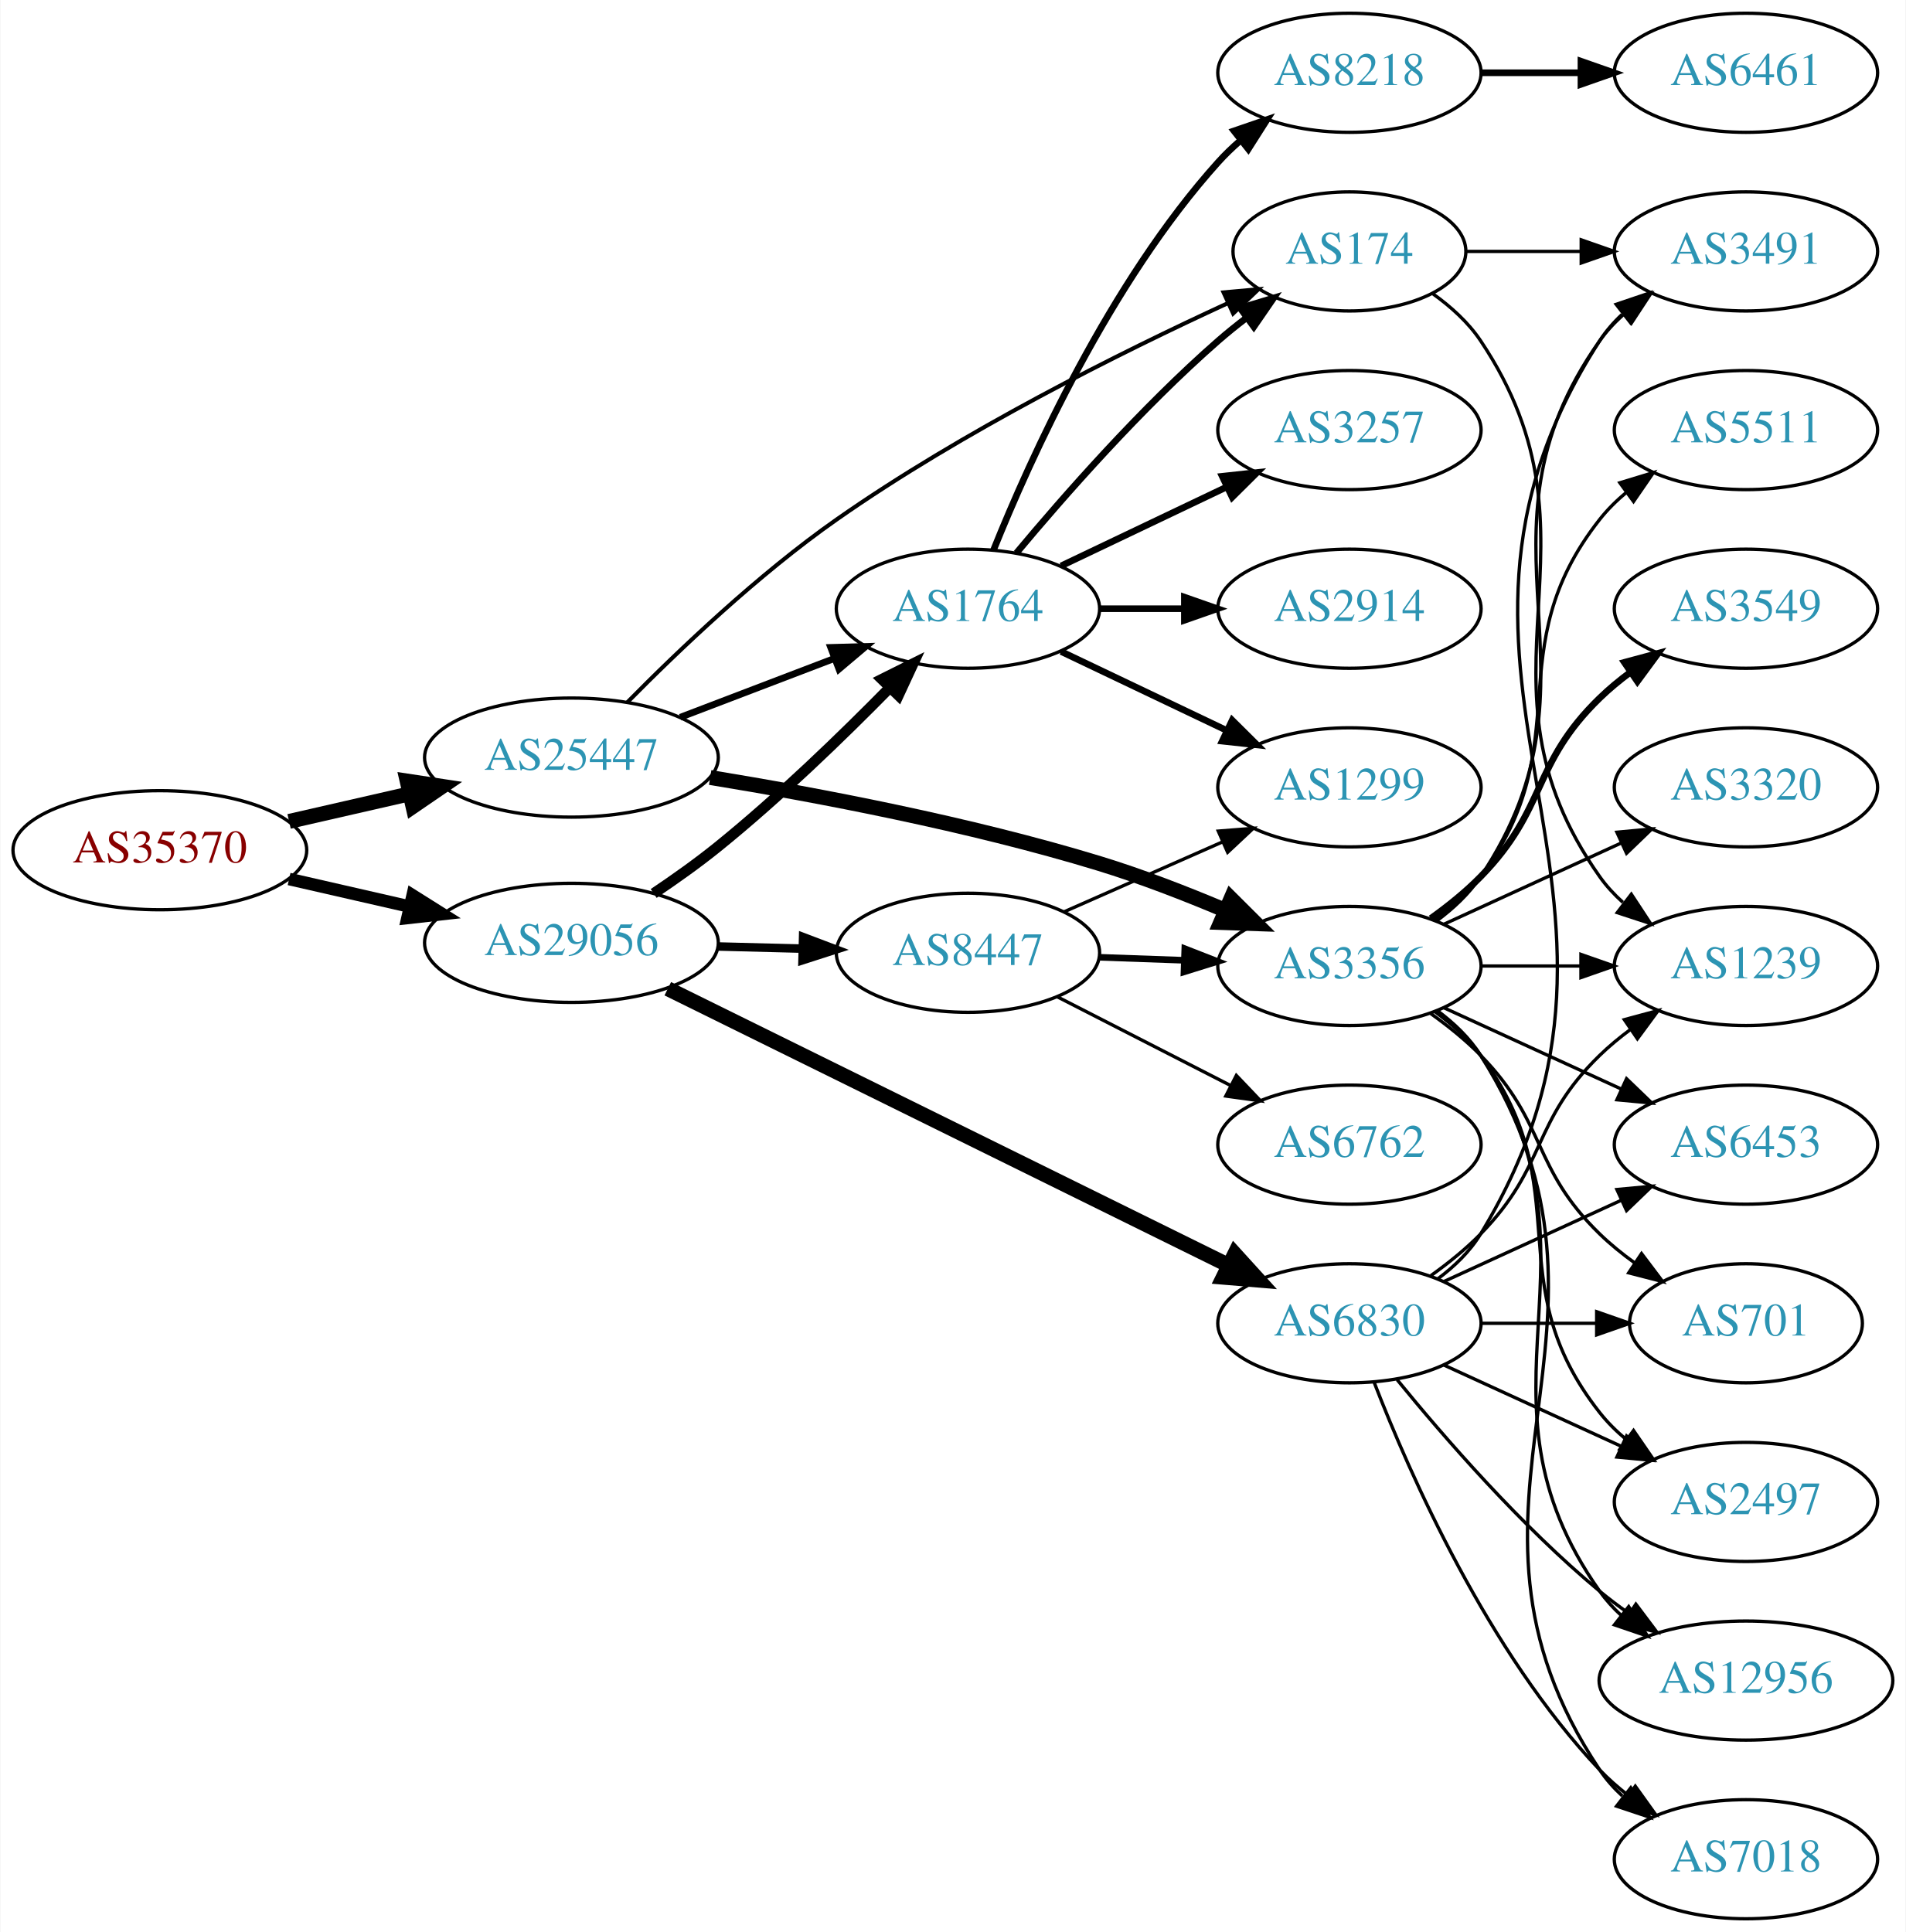
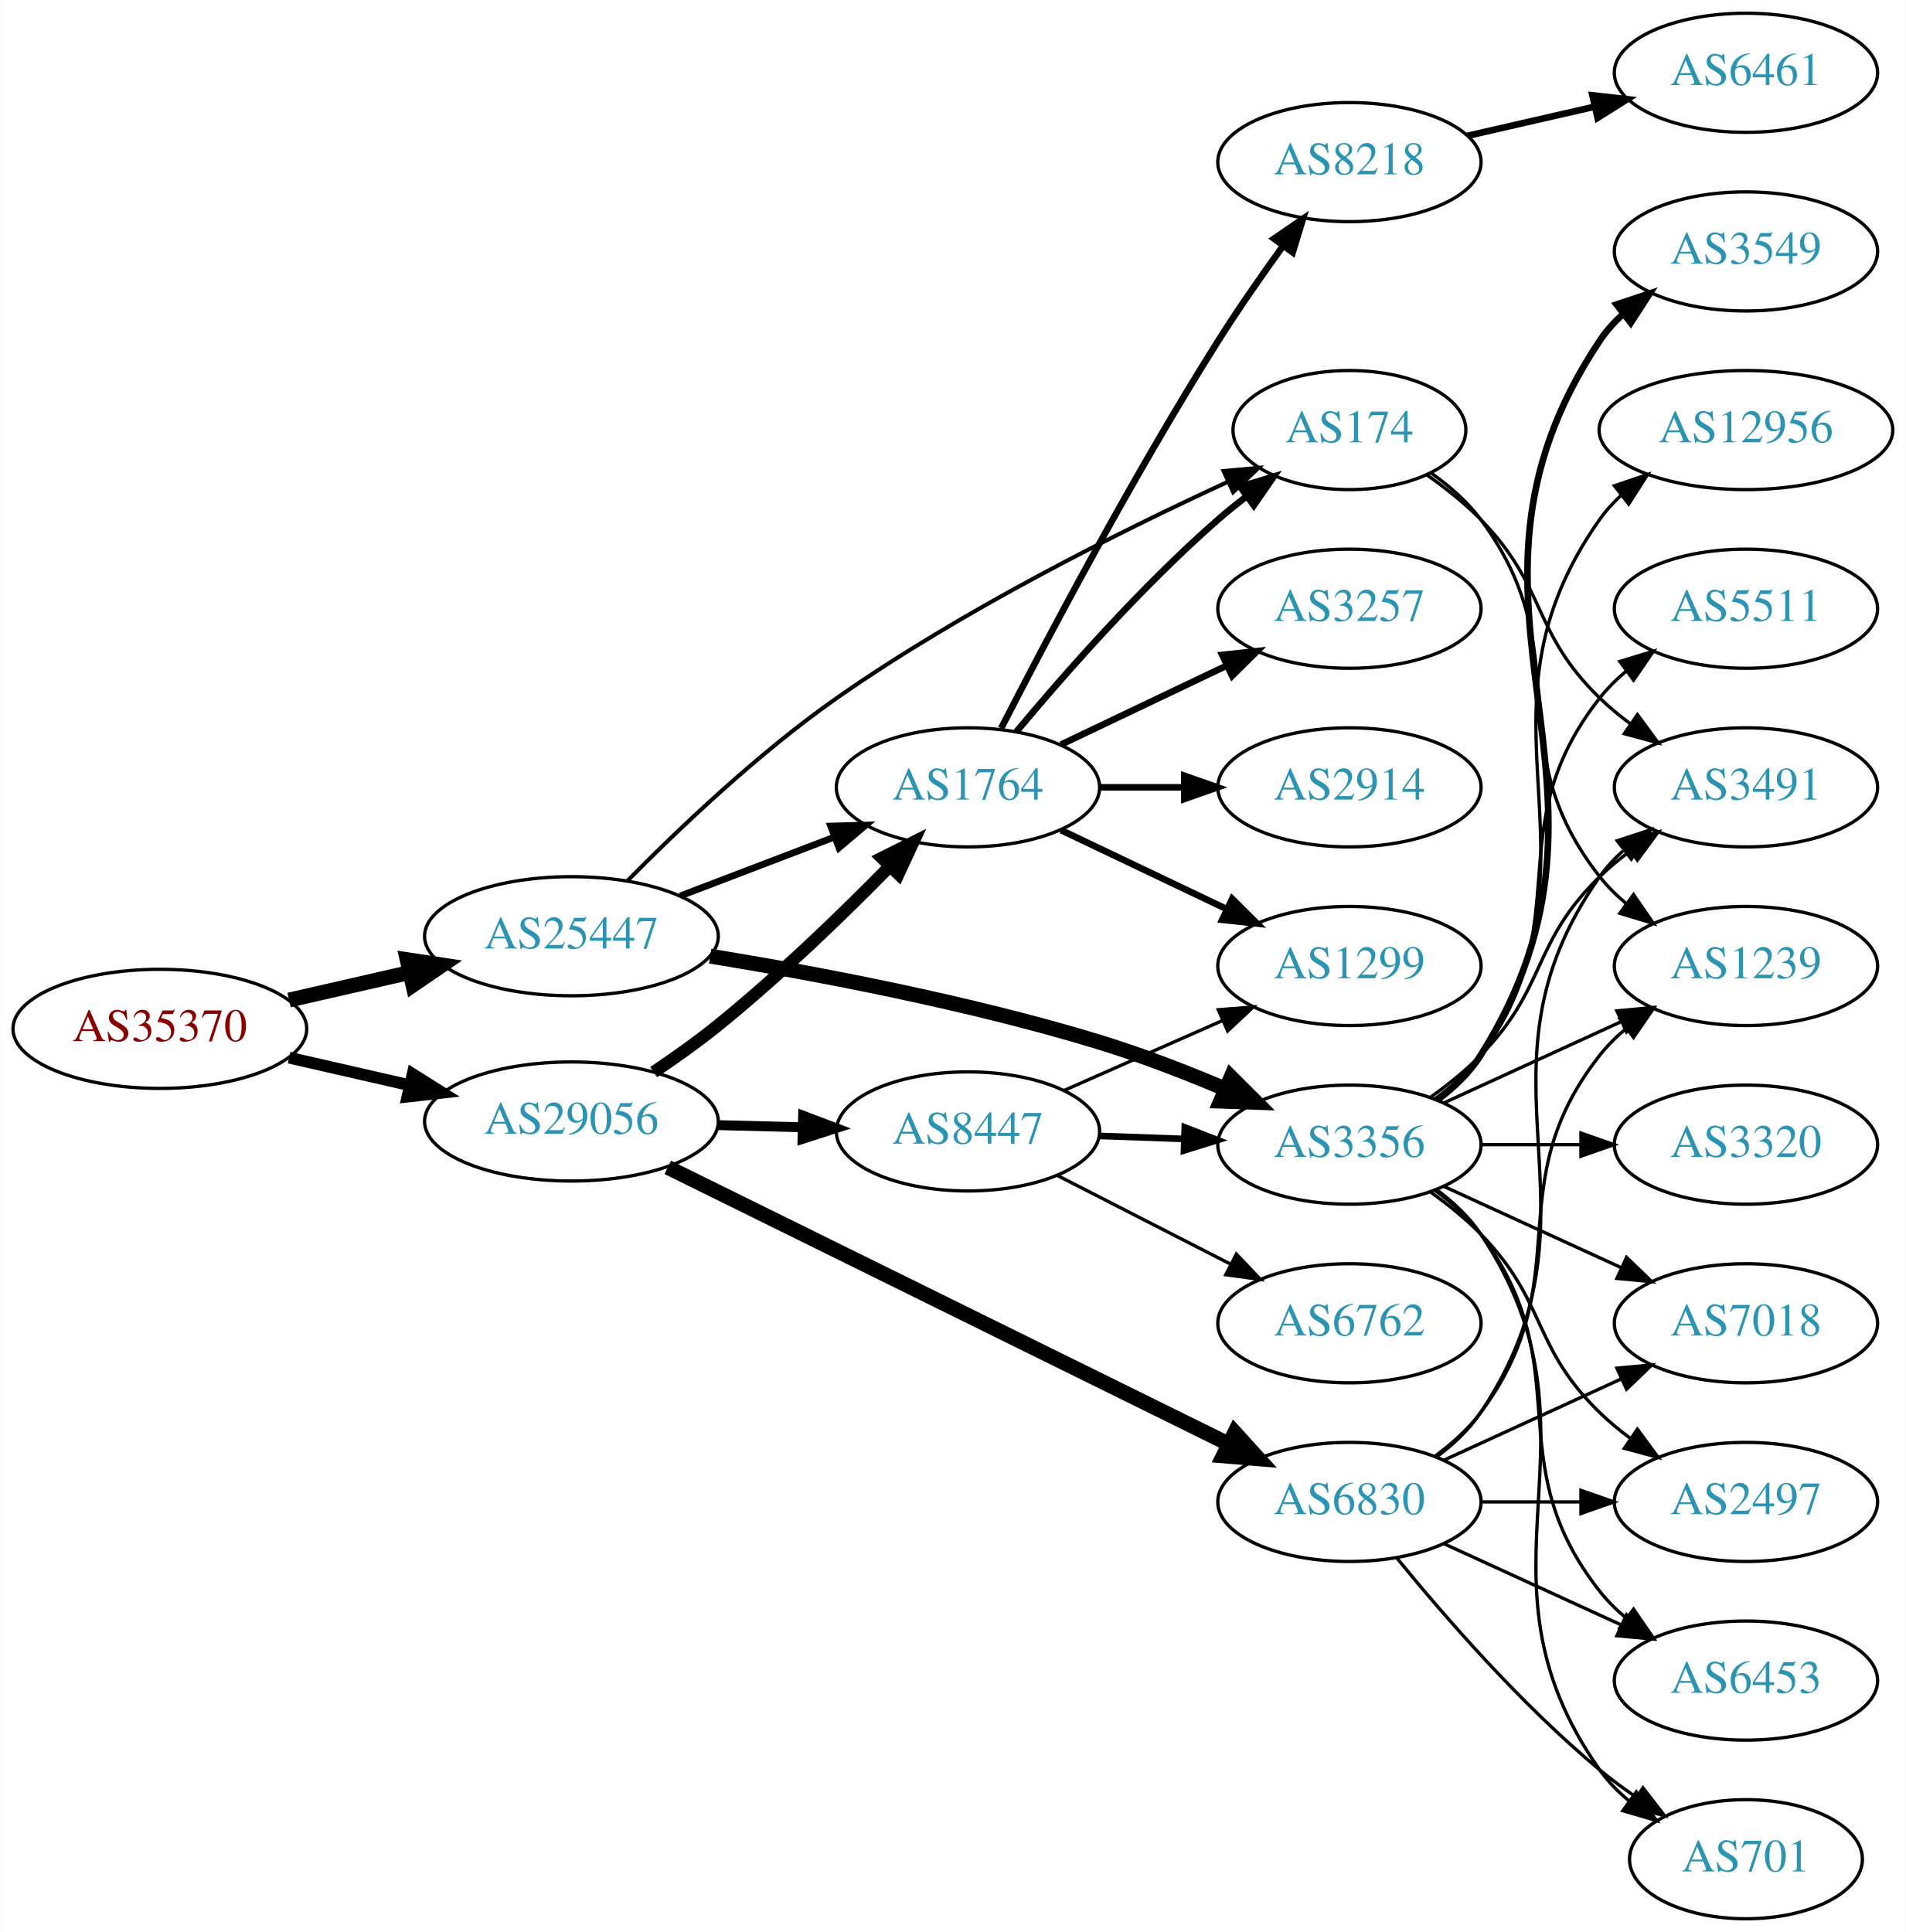
<svg xmlns="http://www.w3.org/2000/svg" xmlns:xlink="http://www.w3.org/1999/xlink" width="576pt" height="584pt" viewBox="0.00 0.00 575.76 584.00">
  <g id="graph0" class="graph" transform="scale(1 1) rotate(0) translate(4 580)">
    <polygon fill="white" stroke="none" points="-4,4 -4,-580 571.762,-580 571.762,4 -4,4" />
    <g id="node1" class="node">
      <g id="a_node1">
        <a xlink:href="/asn/35370" xlink:title="AS35370 ~ AINET-AS [AT]">
-           <ellipse fill="#ffffff" stroke="black" cx="44.196" cy="-323" rx="44.393" ry="18" />
-           <text text-anchor="middle" x="44.196" y="-319.3" font-family="Times,serif" font-size="14.00" fill="#880000">AS35370</text>
+           <ellipse fill="#ffffff" stroke="black" cx="44.196" cy="-269" rx="44.393" ry="18" />
+           <text text-anchor="middle" x="44.196" y="-265.3" font-family="Times,serif" font-size="14.00" fill="#880000">AS35370</text>
        </a>
      </g>
    </g>
    <g id="node2" class="node">
      <g id="a_node2">
        <a xlink:href="/asn/25447" xlink:title="AS25447 ~ Hackl-Str. 1, Object 2 [AT]">
-           <ellipse fill="#ffffff" stroke="black" cx="168.588" cy="-351" rx="44.393" ry="18" />
-           <text text-anchor="middle" x="168.588" y="-347.3" font-family="Times,serif" font-size="14.00" fill="#2c94b3">AS25447</text>
+           <ellipse fill="#ffffff" stroke="black" cx="168.588" cy="-297" rx="44.393" ry="18" />
+           <text text-anchor="middle" x="168.588" y="-293.3" font-family="Times,serif" font-size="14.00" fill="#2c94b3">AS25447</text>
        </a>
      </g>
    </g>
    <g id="edge1" class="edge">
-       <path fill="none" stroke="black" stroke-width="4.5" d="M83.251,-331.706C94.763,-334.34 107.558,-337.267 119.63,-340.028" />
-       <polygon fill="black" stroke="black" stroke-width="4.5" points="118.931,-343.908 129.557,-342.299 120.687,-336.231 118.931,-343.908" />
+       <path fill="none" stroke="black" stroke-width="4.5" d="M83.251,-277.706C94.763,-280.34 107.558,-283.267 119.63,-286.028" />
+       <polygon fill="black" stroke="black" stroke-width="4.5" points="118.931,-289.908 129.557,-288.299 120.687,-282.231 118.931,-289.908" />
    </g>
    <g id="node3" class="node">
      <g id="a_node3">
        <a xlink:href="/asn/29056" xlink:title="AS29056 ~ Citycom Telekommunikation GmbH [AT]">
-           <ellipse fill="#ffffff" stroke="black" cx="168.588" cy="-295" rx="44.393" ry="18" />
-           <text text-anchor="middle" x="168.588" y="-291.3" font-family="Times,serif" font-size="14.00" fill="#2c94b3">AS29056</text>
+           <ellipse fill="#ffffff" stroke="black" cx="168.588" cy="-241" rx="44.393" ry="18" />
+           <text text-anchor="middle" x="168.588" y="-237.3" font-family="Times,serif" font-size="14.00" fill="#2c94b3">AS29056</text>
        </a>
      </g>
    </g>
    <g id="edge2" class="edge">
-       <path fill="none" stroke="black" stroke-width="3.789" d="M83.251,-314.294C94.763,-311.66 107.558,-308.733 119.63,-305.972" />
-       <polygon fill="black" stroke="black" stroke-width="3.789" points="120.589,-309.343 129.557,-303.701 119.028,-302.519 120.589,-309.343" />
+       <path fill="none" stroke="black" stroke-width="3.553" d="M83.251,-260.294C94.763,-257.66 107.558,-254.733 119.63,-251.972" />
+       <polygon fill="black" stroke="black" stroke-width="3.553" points="120.589,-255.343 129.557,-249.701 119.028,-248.519 120.589,-255.343" />
    </g>
    <g id="node4" class="node">
      <g id="a_node4">
-         <a xlink:href="/asn/3356" xlink:title="AS3356 ~ Level 3 Parent, LLC [US]">
-           <ellipse fill="#ffffff" stroke="black" cx="403.724" cy="-288" rx="39.794" ry="18" />
-           <text text-anchor="middle" x="403.724" y="-284.3" font-family="Times,serif" font-size="14.00" fill="#2c94b3">AS3356</text>
+         <a xlink:href="/asn/1764" xlink:title="AS1764 ~ NEXTLAYER-AS [AT]">
+           <ellipse fill="#ffffff" stroke="black" cx="288.431" cy="-342" rx="39.794" ry="18" />
+           <text text-anchor="middle" x="288.431" y="-338.3" font-family="Times,serif" font-size="14.00" fill="#2c94b3">AS1764</text>
        </a>
      </g>
    </g>
    <g id="edge3" class="edge">
-       <path fill="none" stroke="black" stroke-width="4.5" d="M210.517,-344.984C242.844,-339.696 288.881,-330.971 328.077,-319 340.785,-315.119 354.304,-309.868 366.296,-304.791" />
-       <polygon fill="black" stroke="black" stroke-width="4.5" points="367.93,-308.374 375.542,-300.787 364.8,-301.148 367.93,-308.374" />
+       <path fill="none" stroke="black" stroke-width="2.045" d="M201.478,-309.178C215.792,-314.644 232.824,-321.148 247.936,-326.918" />
+       <polygon fill="black" stroke="black" stroke-width="2.045" points="246.951,-330.289 257.542,-330.586 249.448,-323.749 246.951,-330.289" />
    </g>
    <g id="node5" class="node">
      <g id="a_node5">
-         <a xlink:href="/asn/1764" xlink:title="AS1764 ~ NEXTLAYER-AS [AT]">
-           <ellipse fill="#ffffff" stroke="black" cx="288.431" cy="-396" rx="39.794" ry="18" />
-           <text text-anchor="middle" x="288.431" y="-392.3" font-family="Times,serif" font-size="14.00" fill="#2c94b3">AS1764</text>
+         <a xlink:href="/asn/3356" xlink:title="AS3356 ~ Level 3 Parent, LLC [US]">
+           <ellipse fill="#ffffff" stroke="black" cx="403.724" cy="-234" rx="39.794" ry="18" />
+           <text text-anchor="middle" x="403.724" y="-230.3" font-family="Times,serif" font-size="14.00" fill="#2c94b3">AS3356</text>
        </a>
      </g>
    </g>
    <g id="edge4" class="edge">
-       <path fill="none" stroke="black" stroke-width="2.045" d="M201.478,-363.178C215.792,-368.644 232.824,-375.148 247.936,-380.918" />
-       <polygon fill="black" stroke="black" stroke-width="2.045" points="246.951,-384.289 257.542,-384.586 249.448,-377.749 246.951,-384.289" />
+       <path fill="none" stroke="black" stroke-width="4.5" d="M210.517,-290.984C242.844,-285.696 288.881,-276.971 328.077,-265 340.785,-261.119 354.304,-255.868 366.296,-250.791" />
+       <polygon fill="black" stroke="black" stroke-width="4.5" points="367.93,-254.374 375.542,-246.787 364.8,-247.148 367.93,-254.374" />
    </g>
    <g id="node6" class="node">
      <g id="a_node6">
        <a xlink:href="/asn/174" xlink:title="AS174 ~ Cogent Communications [US]">
-           <ellipse fill="#ffffff" stroke="black" cx="403.724" cy="-504" rx="35.194" ry="18" />
-           <text text-anchor="middle" x="403.724" y="-500.3" font-family="Times,serif" font-size="14.00" fill="#2c94b3">AS174</text>
+           <ellipse fill="#ffffff" stroke="black" cx="403.724" cy="-450" rx="35.194" ry="18" />
+           <text text-anchor="middle" x="403.724" y="-446.3" font-family="Times,serif" font-size="14.00" fill="#2c94b3">AS174</text>
        </a>
      </g>
    </g>
    <g id="edge5" class="edge">
-       <path fill="none" stroke="black" stroke-width="1.227" d="M185.532,-367.762C200.828,-383.269 225.043,-406.367 248.784,-423 286.778,-449.617 334.601,-473.455 366.779,-488.266" />
-       <polygon fill="black" stroke="black" stroke-width="1.227" points="365.682,-491.612 376.234,-492.566 368.58,-485.24 365.682,-491.612" />
+       <path fill="none" stroke="black" stroke-width="1.227" d="M185.532,-313.762C200.828,-329.269 225.043,-352.367 248.784,-369 286.778,-395.617 334.601,-419.455 366.779,-434.266" />
+       <polygon fill="black" stroke="black" stroke-width="1.227" points="365.682,-437.612 376.234,-438.566 368.58,-431.24 365.682,-437.612" />
    </g>
    <g id="edge24" class="edge">
-       <path fill="none" stroke="black" stroke-width="3.214" d="M193.44,-309.924C199.883,-314.246 206.741,-319.12 212.784,-324 231.274,-338.931 250.542,-357.605 264.869,-372.194" />
-       <polygon fill="black" stroke="black" stroke-width="3.214" points="262.402,-374.677 271.881,-379.409 267.422,-369.799 262.402,-374.677" />
+       <path fill="none" stroke="black" stroke-width="3.75" d="M193.44,-255.924C199.883,-260.246 206.741,-265.12 212.784,-270 231.274,-284.931 250.542,-303.605 264.869,-318.194" />
+       <polygon fill="black" stroke="black" stroke-width="3.75" points="262.402,-320.677 271.881,-325.409 267.422,-315.799 262.402,-320.677" />
    </g>
    <g id="node22" class="node">
      <g id="a_node22">
        <a xlink:href="/asn/8447" xlink:title="AS8447 ~ A1 Telekom Austria AG [AT]">
-           <ellipse fill="#ffffff" stroke="black" cx="288.431" cy="-292" rx="39.794" ry="18" />
-           <text text-anchor="middle" x="288.431" y="-288.3" font-family="Times,serif" font-size="14.00" fill="#2c94b3">AS8447</text>
+           <ellipse fill="#ffffff" stroke="black" cx="288.431" cy="-238" rx="39.794" ry="18" />
+           <text text-anchor="middle" x="288.431" y="-234.3" font-family="Times,serif" font-size="14.00" fill="#2c94b3">AS8447</text>
        </a>
      </g>
    </g>
    <g id="edge25" class="edge">
-       <path fill="none" stroke="black" stroke-width="2.571" d="M212.799,-293.9C221.112,-293.688 229.875,-293.465 238.357,-293.249" />
-       <polygon fill="black" stroke="black" stroke-width="2.571" points="238.608,-296.744 248.516,-292.991 238.43,-289.746 238.608,-296.744" />
+       <path fill="none" stroke="black" stroke-width="3" d="M212.799,-239.9C221.112,-239.688 229.875,-239.465 238.357,-239.249" />
+       <polygon fill="black" stroke="black" stroke-width="3" points="238.608,-242.744 248.516,-238.991 238.43,-235.746 238.608,-242.744" />
    </g>
    <g id="node23" class="node">
      <g id="a_node23">
        <a xlink:href="/asn/6830" xlink:title="AS6830 ~ LibertyGlobal [AT]">
-           <ellipse fill="#ffffff" stroke="black" cx="403.724" cy="-180" rx="39.794" ry="18" />
-           <text text-anchor="middle" x="403.724" y="-176.3" font-family="Times,serif" font-size="14.00" fill="#2c94b3">AS6830</text>
+           <ellipse fill="#ffffff" stroke="black" cx="403.724" cy="-126" rx="39.794" ry="18" />
+           <text text-anchor="middle" x="403.724" y="-122.3" font-family="Times,serif" font-size="14.00" fill="#2c94b3">AS6830</text>
        </a>
      </g>
    </g>
    <g id="edge26" class="edge">
-       <path fill="none" stroke="black" stroke-width="4.5" d="M197.71,-281.128C240.198,-260.17 320.717,-220.452 367.199,-197.523" />
-       <polygon fill="black" stroke="black" stroke-width="4.5" points="369.072,-200.99 376.298,-193.035 365.588,-193.928 369.072,-200.99" />
+       <path fill="none" stroke="black" stroke-width="4.5" d="M197.71,-227.128C240.198,-206.17 320.717,-166.452 367.199,-143.523" />
+       <polygon fill="black" stroke="black" stroke-width="4.5" points="369.072,-146.99 376.298,-139.035 365.588,-139.928 369.072,-146.99" />
+     </g>
+     <g id="edge6" class="edge">
+       <path fill="none" stroke="black" stroke-width="2" d="M303.061,-358.817C317.343,-375.929 340.89,-402.745 364.077,-423 366.747,-425.332 369.62,-427.648 372.55,-429.886" />
+       <polygon fill="black" stroke="black" stroke-width="2" points="370.701,-432.87 380.841,-435.939 374.828,-427.216 370.701,-432.87" />
+     </g>
+     <g id="node7" class="node">
+       <g id="a_node7">
+         <a xlink:href="/asn/3257" xlink:title="AS3257 ~ GTT [DE]">
+           <ellipse fill="#ffffff" stroke="black" cx="403.724" cy="-396" rx="39.794" ry="18" />
+           <text text-anchor="middle" x="403.724" y="-392.3" font-family="Times,serif" font-size="14.00" fill="#2c94b3">AS3257</text>
+         </a>
+       </g>
+     </g>
+     <g id="edge7" class="edge">
+       <path fill="none" stroke="black" stroke-width="2" d="M316.567,-354.934C331.561,-362.081 350.382,-371.052 366.605,-378.785" />
+       <polygon fill="black" stroke="black" stroke-width="2" points="365.276,-382.028 375.809,-383.171 368.288,-375.709 365.276,-382.028" />
+     </g>
+     <g id="node8" class="node">
+       <g id="a_node8">
+         <a xlink:href="/asn/8218" xlink:title="AS8218 ~ legacy Neotelecoms [FR]">
+           <ellipse fill="#ffffff" stroke="black" cx="403.724" cy="-531" rx="39.794" ry="18" />
+           <text text-anchor="middle" x="403.724" y="-527.3" font-family="Times,serif" font-size="14.00" fill="#2c94b3">AS8218</text>
+         </a>
+       </g>
+     </g>
+     <g id="edge8" class="edge">
+       <path fill="none" stroke="black" stroke-width="2" d="M298.457,-359.852C311.893,-386.055 338.342,-436.237 364.077,-477 370.14,-486.604 377.26,-496.813 383.725,-505.739" />
+       <polygon fill="black" stroke="black" stroke-width="2" points="380.932,-507.848 389.668,-513.843 386.577,-503.709 380.932,-507.848" />
+     </g>
+     <g id="node9" class="node">
+       <g id="a_node9">
+         <a xlink:href="/asn/1299" xlink:title="AS1299 ~ Telia Carrier [EU]">
+           <ellipse fill="#ffffff" stroke="black" cx="403.724" cy="-288" rx="39.794" ry="18" />
+           <text text-anchor="middle" x="403.724" y="-284.3" font-family="Times,serif" font-size="14.00" fill="#2c94b3">AS1299</text>
+         </a>
+       </g>
+     </g>
+     <g id="edge9" class="edge">
+       <path fill="none" stroke="black" stroke-width="2" d="M316.567,-329.066C331.561,-321.919 350.382,-312.948 366.605,-305.215" />
+       <polygon fill="black" stroke="black" stroke-width="2" points="368.288,-308.291 375.809,-300.829 365.276,-301.972 368.288,-308.291" />
+     </g>
+     <g id="node10" class="node">
+       <g id="a_node10">
+         <a xlink:href="/asn/2914" xlink:title="AS2914 ~ NTT America, Inc. [US]">
+           <ellipse fill="#ffffff" stroke="black" cx="403.724" cy="-342" rx="39.794" ry="18" />
+           <text text-anchor="middle" x="403.724" y="-338.3" font-family="Times,serif" font-size="14.00" fill="#2c94b3">AS2914</text>
+         </a>
+       </g>
+     </g>
+     <g id="edge10" class="edge">
+       <path fill="none" stroke="black" stroke-width="2" d="M328.103,-342C336.306,-342 345.07,-342 353.602,-342" />
+       <polygon fill="black" stroke="black" stroke-width="2" points="353.841,-345.5 363.841,-342 353.841,-338.5 353.841,-345.5" />
    </g>
    <g id="node11" class="node">
      <g id="a_node11">
-         <a xlink:href="/asn/5511" xlink:title="AS5511 ~ Orange S.A. [FR]">
-           <ellipse fill="#ffffff" stroke="black" cx="523.566" cy="-450" rx="39.794" ry="18" />
-           <text text-anchor="middle" x="523.566" y="-446.3" font-family="Times,serif" font-size="14.00" fill="#2c94b3">AS5511</text>
+         <a xlink:href="/asn/3491" xlink:title="AS3491 ~ PCCW Global, Inc. [US]">
+           <ellipse fill="#ffffff" stroke="black" cx="523.566" cy="-342" rx="39.794" ry="18" />
+           <text text-anchor="middle" x="523.566" y="-338.3" font-family="Times,serif" font-size="14.00" fill="#2c94b3">AS3491</text>
        </a>
      </g>
    </g>
    <g id="edge11" class="edge">
-       <path fill="none" stroke="black" d="M429.655,-301.882C434.731,-305.611 439.649,-310.016 443.37,-315 473.642,-355.542 448.072,-383.246 479.37,-423 481.695,-425.953 484.439,-428.67 487.398,-431.147" />
-       <polygon fill="black" stroke="black" points="485.457,-434.064 495.595,-437.145 489.591,-428.415 485.457,-434.064" />
+       <path fill="none" stroke="black" d="M428.318,-248.389C433.574,-252.148 438.906,-256.437 443.37,-261 463.543,-281.617 458.677,-294.906 479.37,-315 482.215,-317.763 485.389,-320.386 488.689,-322.834" />
+       <polygon fill="black" stroke="black" points="486.806,-325.786 497.037,-328.538 490.755,-320.006 486.806,-325.786" />
    </g>
    <g id="node12" class="node">
      <g id="a_node12">
-         <a xlink:href="/asn/12956" xlink:title="AS12956 ~ TELXIUS [ES]">
-           <ellipse fill="#ffffff" stroke="black" cx="523.566" cy="-72" rx="44.393" ry="18" />
-           <text text-anchor="middle" x="523.566" y="-68.3" font-family="Times,serif" font-size="14.00" fill="#2c94b3">AS12956</text>
+         <a xlink:href="/asn/701" xlink:title="AS701 ~ UUNET [US]">
+           <ellipse fill="#ffffff" stroke="black" cx="523.566" cy="-18" rx="35.194" ry="18" />
+           <text text-anchor="middle" x="523.566" y="-14.3" font-family="Times,serif" font-size="14.00" fill="#2c94b3">AS701</text>
        </a>
      </g>
    </g>
    <g id="edge12" class="edge">
-       <path fill="none" stroke="black" d="M430.043,-274.393C435.099,-270.649 439.91,-266.169 443.37,-261 484.395,-199.706 436.791,-159.225 479.37,-99 481.259,-96.328 483.505,-93.865 485.964,-91.605" />
-       <polygon fill="black" stroke="black" points="488.127,-94.356 493.84,-85.433 483.81,-88.846 488.127,-94.356" />
+       <path fill="none" stroke="black" d="M430.043,-220.393C435.099,-216.649 439.91,-212.169 443.37,-207 484.395,-145.706 436.791,-105.225 479.37,-45 481.84,-41.507 484.919,-38.37 488.288,-35.579" />
+       <polygon fill="black" stroke="black" points="490.427,-38.352 496.528,-29.69 486.357,-32.657 490.427,-38.352" />
    </g>
    <g id="node13" class="node">
      <g id="a_node13">
-         <a xlink:href="/asn/7018" xlink:title="AS7018 ~ AT&amp;T Services, Inc. [US]">
-           <ellipse fill="#ffffff" stroke="black" cx="523.566" cy="-18" rx="39.794" ry="18" />
-           <text text-anchor="middle" x="523.566" y="-14.3" font-family="Times,serif" font-size="14.00" fill="#2c94b3">AS7018</text>
+         <a xlink:href="/asn/1239" xlink:title="AS1239 ~ Sprint [US]">
+           <ellipse fill="#ffffff" stroke="black" cx="523.566" cy="-288" rx="39.794" ry="18" />
+           <text text-anchor="middle" x="523.566" y="-284.3" font-family="Times,serif" font-size="14.00" fill="#2c94b3">AS1239</text>
        </a>
      </g>
    </g>
    <g id="edge13" class="edge">
-       <path fill="none" stroke="black" d="M430.25,-274.528C435.295,-270.777 440.05,-266.26 443.37,-261 495.32,-178.7 425.332,-125.944 479.37,-45 481.285,-42.131 483.619,-39.51 486.2,-37.128" />
-       <polygon fill="black" stroke="black" points="488.751,-39.579 494.512,-30.687 484.464,-34.046 488.751,-39.579" />
+       <path fill="none" stroke="black" d="M432.353,-246.661C448.31,-253.973 468.58,-263.261 485.863,-271.181" />
+       <polygon fill="black" stroke="black" points="484.562,-274.435 495.111,-275.419 487.478,-268.071 484.562,-274.435" />
    </g>
    <g id="node14" class="node">
      <g id="a_node14">
-         <a xlink:href="/asn/6453" xlink:title="AS6453 ~ TATA COMMUNICATIONS (AMERICA) INC [US]">
-           <ellipse fill="#ffffff" stroke="black" cx="523.566" cy="-234" rx="39.794" ry="18" />
-           <text text-anchor="middle" x="523.566" y="-230.3" font-family="Times,serif" font-size="14.00" fill="#2c94b3">AS6453</text>
+         <a xlink:href="/asn/7018" xlink:title="AS7018 ~ AT&amp;T Services, Inc. [US]">
+           <ellipse fill="#ffffff" stroke="black" cx="523.566" cy="-180" rx="39.794" ry="18" />
+           <text text-anchor="middle" x="523.566" y="-176.3" font-family="Times,serif" font-size="14.00" fill="#2c94b3">AS7018</text>
        </a>
      </g>
    </g>
    <g id="edge14" class="edge">
-       <path fill="none" stroke="black" d="M432.353,-275.339C448.31,-268.027 468.58,-258.739 485.863,-250.819" />
-       <polygon fill="black" stroke="black" points="487.478,-253.929 495.111,-246.581 484.562,-247.565 487.478,-253.929" />
+       <path fill="none" stroke="black" d="M432.353,-221.339C448.31,-214.027 468.58,-204.739 485.863,-196.819" />
+       <polygon fill="black" stroke="black" points="487.478,-199.929 495.111,-192.581 484.562,-193.565 487.478,-199.929" />
    </g>
    <g id="node15" class="node">
      <g id="a_node15">
-         <a xlink:href="/asn/701" xlink:title="AS701 ~ UUNET [US]">
-           <ellipse fill="#ffffff" stroke="black" cx="523.566" cy="-180" rx="35.194" ry="18" />
-           <text text-anchor="middle" x="523.566" y="-176.3" font-family="Times,serif" font-size="14.00" fill="#2c94b3">AS701</text>
+         <a xlink:href="/asn/2497" xlink:title="AS2497 ~ Internet Initiative Japan Inc. [JP]">
+           <ellipse fill="#ffffff" stroke="black" cx="523.566" cy="-126" rx="39.794" ry="18" />
+           <text text-anchor="middle" x="523.566" y="-122.3" font-family="Times,serif" font-size="14.00" fill="#2c94b3">AS2497</text>
        </a>
      </g>
    </g>
    <g id="edge15" class="edge">
-       <path fill="none" stroke="black" d="M428.318,-273.611C433.574,-269.852 438.906,-265.563 443.37,-261 463.543,-240.383 458.677,-227.094 479.37,-207 482.598,-203.866 486.249,-200.911 490.027,-198.188" />
-       <polygon fill="black" stroke="black" points="492.006,-201.075 498.387,-192.617 488.125,-195.25 492.006,-201.075" />
+       <path fill="none" stroke="black" d="M428.318,-219.611C433.574,-215.852 438.906,-211.563 443.37,-207 463.543,-186.383 458.677,-173.094 479.37,-153 482.215,-150.237 485.389,-147.614 488.689,-145.166" />
+       <polygon fill="black" stroke="black" points="490.755,-147.994 497.037,-139.462 486.806,-142.214 490.755,-147.994" />
    </g>
    <g id="node16" class="node">
      <g id="a_node16">
        <a xlink:href="/asn/3549" xlink:title="AS3549 ~ Level 3 Parent, LLC [US]">
-           <ellipse fill="#ffffff" stroke="black" cx="523.566" cy="-396" rx="39.794" ry="18" />
-           <text text-anchor="middle" x="523.566" y="-392.3" font-family="Times,serif" font-size="14.00" fill="#2c94b3">AS3549</text>
+           <ellipse fill="#ffffff" stroke="black" cx="523.566" cy="-504" rx="39.794" ry="18" />
+           <text text-anchor="middle" x="523.566" y="-500.3" font-family="Times,serif" font-size="14.00" fill="#2c94b3">AS3549</text>
        </a>
      </g>
    </g>
    <g id="edge16" class="edge">
-       <path fill="none" stroke="black" stroke-width="2" d="M428.318,-302.389C433.574,-306.148 438.906,-310.437 443.37,-315 463.543,-335.617 458.677,-348.906 479.37,-369 482.215,-371.763 485.389,-374.386 488.689,-376.834" />
-       <polygon fill="black" stroke="black" stroke-width="2" points="486.806,-379.786 497.037,-382.538 490.755,-374.006 486.806,-379.786" />
+       <path fill="none" stroke="black" stroke-width="2" d="M430.25,-247.472C435.295,-251.223 440.05,-255.74 443.37,-261 495.32,-343.3 425.332,-396.056 479.37,-477 481.285,-479.869 483.619,-482.49 486.2,-484.872" />
+       <polygon fill="black" stroke="black" stroke-width="2" points="484.464,-487.954 494.512,-491.313 488.751,-482.421 484.464,-487.954" />
    </g>
    <g id="node17" class="node">
      <g id="a_node17">
-         <a xlink:href="/asn/1239" xlink:title="AS1239 ~ Sprint [US]">
-           <ellipse fill="#ffffff" stroke="black" cx="523.566" cy="-288" rx="39.794" ry="18" />
-           <text text-anchor="middle" x="523.566" y="-284.3" font-family="Times,serif" font-size="14.00" fill="#2c94b3">AS1239</text>
+         <a xlink:href="/asn/12956" xlink:title="AS12956 ~ TELXIUS [ES]">
+           <ellipse fill="#ffffff" stroke="black" cx="523.566" cy="-450" rx="44.393" ry="18" />
+           <text text-anchor="middle" x="523.566" y="-446.3" font-family="Times,serif" font-size="14.00" fill="#2c94b3">AS12956</text>
        </a>
      </g>
    </g>
    <g id="edge17" class="edge">
-       <path fill="none" stroke="black" d="M443.636,-288C453.19,-288 463.539,-288 473.502,-288" />
-       <polygon fill="black" stroke="black" points="473.695,-291.5 483.695,-288 473.694,-284.5 473.695,-291.5" />
+       <path fill="none" stroke="black" d="M430.043,-247.607C435.099,-251.351 439.91,-255.831 443.37,-261 484.395,-322.294 436.791,-362.775 479.37,-423 481.259,-425.672 483.505,-428.135 485.964,-430.395" />
+       <polygon fill="black" stroke="black" points="483.81,-433.154 493.84,-436.567 488.127,-427.644 483.81,-433.154" />
    </g>
    <g id="node18" class="node">
      <g id="a_node18">
-         <a xlink:href="/asn/3491" xlink:title="AS3491 ~ PCCW Global, Inc. [US]">
-           <ellipse fill="#ffffff" stroke="black" cx="523.566" cy="-504" rx="39.794" ry="18" />
-           <text text-anchor="middle" x="523.566" y="-500.3" font-family="Times,serif" font-size="14.00" fill="#2c94b3">AS3491</text>
+         <a xlink:href="/asn/5511" xlink:title="AS5511 ~ Orange S.A. [FR]">
+           <ellipse fill="#ffffff" stroke="black" cx="523.566" cy="-396" rx="39.794" ry="18" />
+           <text text-anchor="middle" x="523.566" y="-392.3" font-family="Times,serif" font-size="14.00" fill="#2c94b3">AS5511</text>
        </a>
      </g>
    </g>
    <g id="edge18" class="edge">
-       <path fill="none" stroke="black" d="M430.043,-301.607C435.099,-305.351 439.91,-309.831 443.37,-315 484.395,-376.294 436.791,-416.775 479.37,-477 481.361,-479.816 483.748,-482.401 486.364,-484.76" />
-       <polygon fill="black" stroke="black" points="484.664,-487.865 494.733,-491.162 488.917,-482.306 484.664,-487.865" />
+       <path fill="none" stroke="black" d="M429.655,-247.882C434.731,-251.611 439.649,-256.016 443.37,-261 473.642,-301.542 448.072,-329.246 479.37,-369 481.695,-371.953 484.439,-374.67 487.398,-377.147" />
+       <polygon fill="black" stroke="black" points="485.457,-380.064 495.595,-383.145 489.591,-374.415 485.457,-380.064" />
    </g>
    <g id="node19" class="node">
      <g id="a_node19">
-         <a xlink:href="/asn/2497" xlink:title="AS2497 ~ Internet Initiative Japan Inc. [JP]">
-           <ellipse fill="#ffffff" stroke="black" cx="523.566" cy="-126" rx="39.794" ry="18" />
-           <text text-anchor="middle" x="523.566" y="-122.3" font-family="Times,serif" font-size="14.00" fill="#2c94b3">AS2497</text>
+         <a xlink:href="/asn/3320" xlink:title="AS3320 ~ DTAG [DE]">
+           <ellipse fill="#ffffff" stroke="black" cx="523.566" cy="-234" rx="39.794" ry="18" />
+           <text text-anchor="middle" x="523.566" y="-230.3" font-family="Times,serif" font-size="14.00" fill="#2c94b3">AS3320</text>
        </a>
      </g>
    </g>
    <g id="edge19" class="edge">
-       <path fill="none" stroke="black" d="M429.655,-274.118C434.731,-270.389 439.649,-265.984 443.37,-261 473.642,-220.458 448.072,-192.754 479.37,-153 481.695,-150.047 484.439,-147.33 487.398,-144.853" />
-       <polygon fill="black" stroke="black" points="489.591,-147.585 495.595,-138.855 485.457,-141.936 489.591,-147.585" />
+       <path fill="none" stroke="black" d="M443.636,-234C453.19,-234 463.539,-234 473.502,-234" />
+       <polygon fill="black" stroke="black" points="473.695,-237.5 483.695,-234 473.694,-230.5 473.695,-237.5" />
    </g>
    <g id="node20" class="node">
      <g id="a_node20">
-         <a xlink:href="/asn/3320" xlink:title="AS3320 ~ DTAG [DE]">
-           <ellipse fill="#ffffff" stroke="black" cx="523.566" cy="-342" rx="39.794" ry="18" />
-           <text text-anchor="middle" x="523.566" y="-338.3" font-family="Times,serif" font-size="14.00" fill="#2c94b3">AS3320</text>
+         <a xlink:href="/asn/6453" xlink:title="AS6453 ~ TATA COMMUNICATIONS (AMERICA) INC [US]">
+           <ellipse fill="#ffffff" stroke="black" cx="523.566" cy="-72" rx="39.794" ry="18" />
+           <text text-anchor="middle" x="523.566" y="-68.3" font-family="Times,serif" font-size="14.00" fill="#2c94b3">AS6453</text>
        </a>
      </g>
    </g>
    <g id="edge20" class="edge">
-       <path fill="none" stroke="black" d="M432.353,-300.661C448.31,-307.973 468.58,-317.261 485.863,-325.181" />
-       <polygon fill="black" stroke="black" points="484.562,-328.435 495.111,-329.419 487.478,-322.071 484.562,-328.435" />
-     </g>
-     <g id="edge6" class="edge">
-       <path fill="none" stroke="black" stroke-width="2" d="M303.061,-412.817C317.343,-429.929 340.89,-456.745 364.077,-477 366.747,-479.332 369.62,-481.648 372.55,-483.886" />
-       <polygon fill="black" stroke="black" stroke-width="2" points="370.701,-486.87 380.841,-489.939 374.828,-481.216 370.701,-486.87" />
-     </g>
-     <g id="node7" class="node">
-       <g id="a_node7">
-         <a xlink:href="/asn/3257" xlink:title="AS3257 ~ GTT [DE]">
-           <ellipse fill="#ffffff" stroke="black" cx="403.724" cy="-450" rx="39.794" ry="18" />
-           <text text-anchor="middle" x="403.724" y="-446.3" font-family="Times,serif" font-size="14.00" fill="#2c94b3">AS3257</text>
-         </a>
-       </g>
-     </g>
-     <g id="edge7" class="edge">
-       <path fill="none" stroke="black" stroke-width="2" d="M316.567,-408.934C331.561,-416.081 350.382,-425.052 366.605,-432.785" />
-       <polygon fill="black" stroke="black" stroke-width="2" points="365.276,-436.028 375.809,-437.171 368.288,-429.709 365.276,-436.028" />
-     </g>
-     <g id="node8" class="node">
-       <g id="a_node8">
-         <a xlink:href="/asn/2914" xlink:title="AS2914 ~ NTT America, Inc. [US]">
-           <ellipse fill="#ffffff" stroke="black" cx="403.724" cy="-396" rx="39.794" ry="18" />
-           <text text-anchor="middle" x="403.724" y="-392.3" font-family="Times,serif" font-size="14.00" fill="#2c94b3">AS2914</text>
-         </a>
-       </g>
-     </g>
-     <g id="edge8" class="edge">
-       <path fill="none" stroke="black" stroke-width="2" d="M328.103,-396C336.306,-396 345.07,-396 353.602,-396" />
-       <polygon fill="black" stroke="black" stroke-width="2" points="353.841,-399.5 363.841,-396 353.841,-392.5 353.841,-399.5" />
-     </g>
-     <g id="node9" class="node">
-       <g id="a_node9">
-         <a xlink:href="/asn/8218" xlink:title="AS8218 ~ legacy Neotelecoms [FR]">
-           <ellipse fill="#ffffff" stroke="black" cx="403.724" cy="-558" rx="39.794" ry="18" />
-           <text text-anchor="middle" x="403.724" y="-554.3" font-family="Times,serif" font-size="14.00" fill="#2c94b3">AS8218</text>
-         </a>
-       </g>
-     </g>
-     <g id="edge9" class="edge">
-       <path fill="none" stroke="black" stroke-width="2" d="M296.179,-413.787C307.23,-441.243 331.283,-494.578 364.077,-531 366.08,-533.224 368.298,-535.363 370.631,-537.397" />
-       <polygon fill="black" stroke="black" stroke-width="2" points="368.829,-540.433 378.85,-543.873 373.161,-534.935 368.829,-540.433" />
-     </g>
-     <g id="node10" class="node">
-       <g id="a_node10">
-         <a xlink:href="/asn/1299" xlink:title="AS1299 ~ Telia Carrier [EU]">
-           <ellipse fill="#ffffff" stroke="black" cx="403.724" cy="-342" rx="39.794" ry="18" />
-           <text text-anchor="middle" x="403.724" y="-338.3" font-family="Times,serif" font-size="14.00" fill="#2c94b3">AS1299</text>
-         </a>
-       </g>
-     </g>
-     <g id="edge10" class="edge">
-       <path fill="none" stroke="black" stroke-width="2" d="M316.567,-383.066C331.561,-375.919 350.382,-366.948 366.605,-359.215" />
-       <polygon fill="black" stroke="black" stroke-width="2" points="368.288,-362.291 375.809,-354.829 365.276,-355.972 368.288,-362.291" />
+       <path fill="none" stroke="black" d="M429.655,-220.118C434.731,-216.389 439.649,-211.984 443.37,-207 473.642,-166.458 448.072,-138.754 479.37,-99 481.695,-96.047 484.439,-93.33 487.398,-90.853" />
+       <polygon fill="black" stroke="black" points="489.591,-93.585 495.595,-84.855 485.457,-87.936 489.591,-93.585" />
    </g>
    <g id="edge23" class="edge">
-       <path fill="none" stroke="black" d="M428.841,-491.266C434.331,-487.352 439.637,-482.577 443.37,-477 484.395,-415.706 436.791,-375.225 479.37,-315 481.361,-312.184 483.748,-309.599 486.364,-307.24" />
-       <polygon fill="black" stroke="black" points="488.917,-309.694 494.733,-300.838 484.664,-304.135 488.917,-309.694" />
+       <path fill="none" stroke="black" d="M427.107,-436.468C432.748,-432.51 438.562,-427.914 443.37,-423 463.543,-402.383 458.677,-389.094 479.37,-369 482.215,-366.237 485.389,-363.614 488.689,-361.166" />
+       <polygon fill="black" stroke="black" points="490.755,-363.994 497.037,-355.462 486.806,-358.214 490.755,-363.994" />
    </g>
    <g id="edge22" class="edge">
-       <path fill="none" stroke="black" d="M439.125,-504C449.949,-504 462.117,-504 473.744,-504" />
-       <polygon fill="black" stroke="black" points="473.775,-507.5 483.775,-504 473.775,-500.5 473.775,-507.5" />
+       <path fill="none" stroke="black" d="M428.45,-436.989C433.947,-433.081 439.355,-428.378 443.37,-423 473.642,-382.458 448.072,-354.754 479.37,-315 481.695,-312.047 484.439,-309.33 487.398,-306.853" />
+       <polygon fill="black" stroke="black" points="489.591,-309.585 495.595,-300.855 485.457,-303.936 489.591,-309.585" />
    </g>
    <g id="node21" class="node">
      <g id="a_node21">
        <a xlink:href="/asn/6461" xlink:title="AS6461 ~ Zayo Bandwidth [US]">
          <ellipse fill="#ffffff" stroke="black" cx="523.566" cy="-558" rx="39.794" ry="18" />
          <text text-anchor="middle" x="523.566" y="-554.3" font-family="Times,serif" font-size="14.00" fill="#2c94b3">AS6461</text>
        </a>
      </g>
    </g>
    <g id="edge21" class="edge">
-       <path fill="none" stroke="black" stroke-width="2" d="M443.636,-558C453.19,-558 463.539,-558 473.502,-558" />
-       <polygon fill="black" stroke="black" stroke-width="2" points="473.695,-561.5 483.695,-558 473.694,-554.5 473.695,-561.5" />
+       <path fill="none" stroke="black" stroke-width="2" d="M439.443,-538.955C451.443,-541.704 465.064,-544.825 477.756,-547.733" />
+       <polygon fill="black" stroke="black" stroke-width="2" points="477.159,-551.187 487.688,-550.009 478.722,-544.364 477.159,-551.187" />
    </g>
    <g id="edge27" class="edge">
-       <path fill="none" stroke="black" stroke-width="2" d="M328.103,-290.635C336.306,-290.345 345.07,-290.036 353.602,-289.734" />
-       <polygon fill="black" stroke="black" stroke-width="2" points="353.971,-293.224 363.841,-289.373 353.724,-286.228 353.971,-293.224" />
+       <path fill="none" stroke="black" stroke-width="2" d="M328.103,-236.635C336.306,-236.345 345.07,-236.036 353.602,-235.734" />
+       <polygon fill="black" stroke="black" stroke-width="2" points="353.971,-239.224 363.841,-235.373 353.724,-232.228 353.971,-239.224" />
    </g>
    <g id="edge29" class="edge">
-       <path fill="none" stroke="black" d="M317.436,-304.36C331.87,-310.73 349.671,-318.586 365.27,-325.47" />
-       <polygon fill="black" stroke="black" points="364.086,-328.774 374.648,-329.609 366.913,-322.37 364.086,-328.774" />
+       <path fill="none" stroke="black" d="M317.436,-250.36C331.87,-256.73 349.671,-264.586 365.27,-271.47" />
+       <polygon fill="black" stroke="black" points="364.086,-274.774 374.648,-275.609 366.913,-268.37 364.086,-274.774" />
    </g>
    <g id="node24" class="node">
      <g id="a_node24">
        <a xlink:href="/asn/6762" xlink:title="AS6762 ~ TELECOM ITALIA SPARKLE S.p.A. [IT]">
-           <ellipse fill="#ffffff" stroke="black" cx="403.724" cy="-234" rx="39.794" ry="18" />
-           <text text-anchor="middle" x="403.724" y="-230.3" font-family="Times,serif" font-size="14.00" fill="#2c94b3">AS6762</text>
+           <ellipse fill="#ffffff" stroke="black" cx="403.724" cy="-180" rx="39.794" ry="18" />
+           <text text-anchor="middle" x="403.724" y="-176.3" font-family="Times,serif" font-size="14.00" fill="#2c94b3">AS6762</text>
        </a>
      </g>
    </g>
    <g id="edge28" class="edge">
-       <path fill="none" stroke="black" d="M315.422,-278.694C330.966,-270.736 350.917,-260.522 367.822,-251.868" />
-       <polygon fill="black" stroke="black" points="369.547,-254.917 376.853,-247.244 366.357,-248.686 369.547,-254.917" />
+       <path fill="none" stroke="black" d="M315.422,-224.694C330.966,-216.736 350.917,-206.522 367.822,-197.868" />
+       <polygon fill="black" stroke="black" points="369.547,-200.917 376.853,-193.244 366.357,-194.686 369.547,-200.917" />
+     </g>
+     <g id="edge30" class="edge">
+       <path fill="none" stroke="black" d="M430.043,-139.607C435.099,-143.351 439.91,-147.831 443.37,-153 484.395,-214.294 436.791,-254.775 479.37,-315 481.361,-317.816 483.748,-320.401 486.364,-322.76" />
+       <polygon fill="black" stroke="black" points="484.664,-325.865 494.733,-329.162 488.917,-320.306 484.664,-325.865" />
+     </g>
+     <g id="edge32" class="edge">
+       <path fill="none" stroke="black" d="M418.143,-108.935C432.257,-91.625 455.672,-64.655 479.37,-45 482.833,-42.128 486.626,-39.331 490.48,-36.692" />
+       <polygon fill="black" stroke="black" points="492.442,-39.592 498.913,-31.203 488.623,-33.725 492.442,-39.592" />
    </g>
    <g id="edge35" class="edge">
-       <path fill="none" stroke="black" d="M418.143,-162.935C432.257,-145.625 455.672,-118.655 479.37,-99 482.108,-96.729 485.052,-94.506 488.069,-92.37" />
-       <polygon fill="black" stroke="black" points="490.295,-95.092 496.658,-86.621 486.401,-89.275 490.295,-95.092" />
-     </g>
-     <g id="edge36" class="edge">
-       <path fill="none" stroke="black" d="M411.247,-162.006C421.997,-134.272 445.655,-80.571 479.37,-45 481.956,-42.272 484.874,-39.706 487.942,-37.323" />
-       <polygon fill="black" stroke="black" points="490.12,-40.069 496.29,-31.457 486.096,-34.342 490.12,-40.069" />
+       <path fill="none" stroke="black" d="M429.655,-139.882C434.731,-143.611 439.649,-148.016 443.37,-153 473.642,-193.542 448.072,-221.246 479.37,-261 481.695,-263.953 484.439,-266.67 487.398,-269.147" />
+       <polygon fill="black" stroke="black" points="485.457,-272.064 495.595,-275.145 489.591,-266.415 485.457,-272.064" />
+     </g>
+     <g id="edge34" class="edge">
+       <path fill="none" stroke="black" d="M432.353,-138.661C448.31,-145.973 468.58,-155.261 485.863,-163.181" />
+       <polygon fill="black" stroke="black" points="484.562,-166.435 495.111,-167.419 487.478,-160.071 484.562,-166.435" />
    </g>
    <g id="edge33" class="edge">
-       <path fill="none" stroke="black" d="M432.353,-192.661C448.31,-199.973 468.58,-209.261 485.863,-217.181" />
-       <polygon fill="black" stroke="black" points="484.562,-220.435 495.111,-221.419 487.478,-214.071 484.562,-220.435" />
-     </g>
-     <g id="edge34" class="edge">
-       <path fill="none" stroke="black" d="M443.636,-180C454.723,-180 466.883,-180 478.265,-180" />
-       <polygon fill="black" stroke="black" points="478.447,-183.5 488.447,-180 478.447,-176.5 478.447,-183.5" />
-     </g>
-     <g id="edge32" class="edge">
-       <path fill="none" stroke="black" d="M428.318,-194.389C433.574,-198.148 438.906,-202.437 443.37,-207 463.543,-227.617 458.677,-240.906 479.37,-261 482.215,-263.763 485.389,-266.386 488.689,-268.834" />
-       <polygon fill="black" stroke="black" points="486.806,-271.786 497.037,-274.538 490.755,-266.006 486.806,-271.786" />
-     </g>
-     <g id="edge30" class="edge">
-       <path fill="none" stroke="black" d="M430.378,-193.393C435.416,-197.148 440.136,-201.686 443.37,-207 506.314,-310.412 413.802,-375.232 479.37,-477 481.238,-479.899 483.54,-482.542 486.099,-484.939" />
-       <polygon fill="black" stroke="black" points="484.34,-488.006 494.376,-491.403 488.649,-482.489 484.34,-488.006" />
+       <path fill="none" stroke="black" d="M443.636,-126C453.19,-126 463.539,-126 473.502,-126" />
+       <polygon fill="black" stroke="black" points="473.695,-129.5 483.695,-126 473.694,-122.5 473.695,-129.5" />
    </g>
    <g id="edge31" class="edge">
-       <path fill="none" stroke="black" d="M432.353,-167.339C448.31,-160.027 468.58,-150.739 485.863,-142.819" />
-       <polygon fill="black" stroke="black" points="487.478,-145.929 495.111,-138.581 484.562,-139.565 487.478,-145.929" />
+       <path fill="none" stroke="black" d="M432.353,-113.339C448.31,-106.027 468.58,-96.739 485.863,-88.819" />
+       <polygon fill="black" stroke="black" points="487.478,-91.929 495.111,-84.581 484.562,-85.565 487.478,-91.929" />
    </g>
  </g>
</svg>
